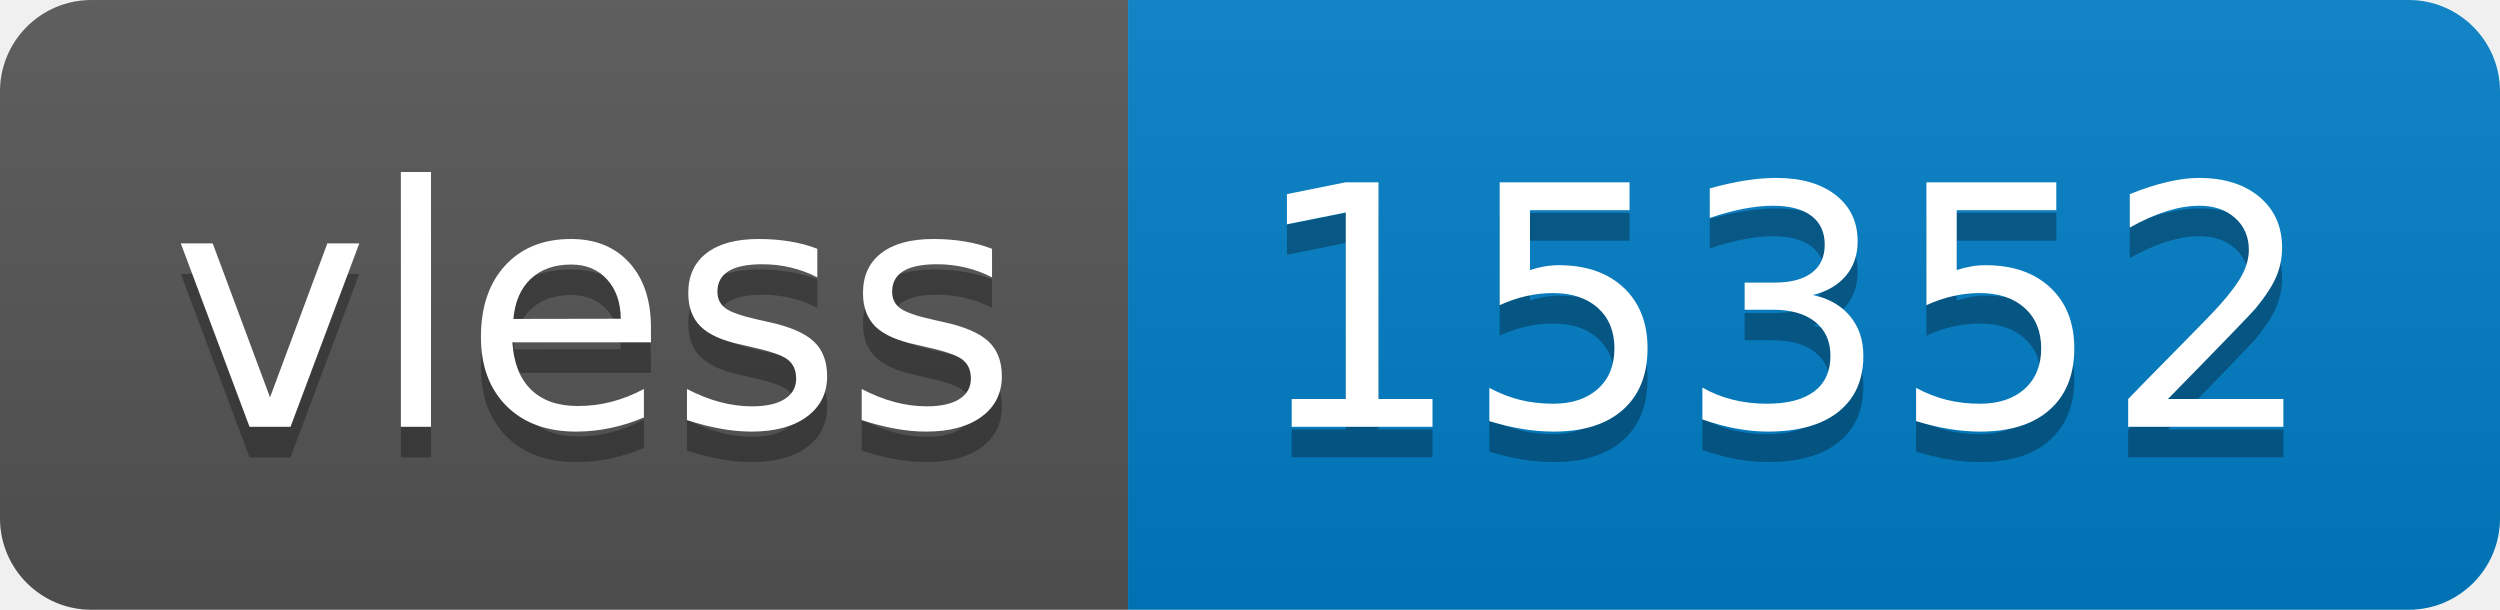
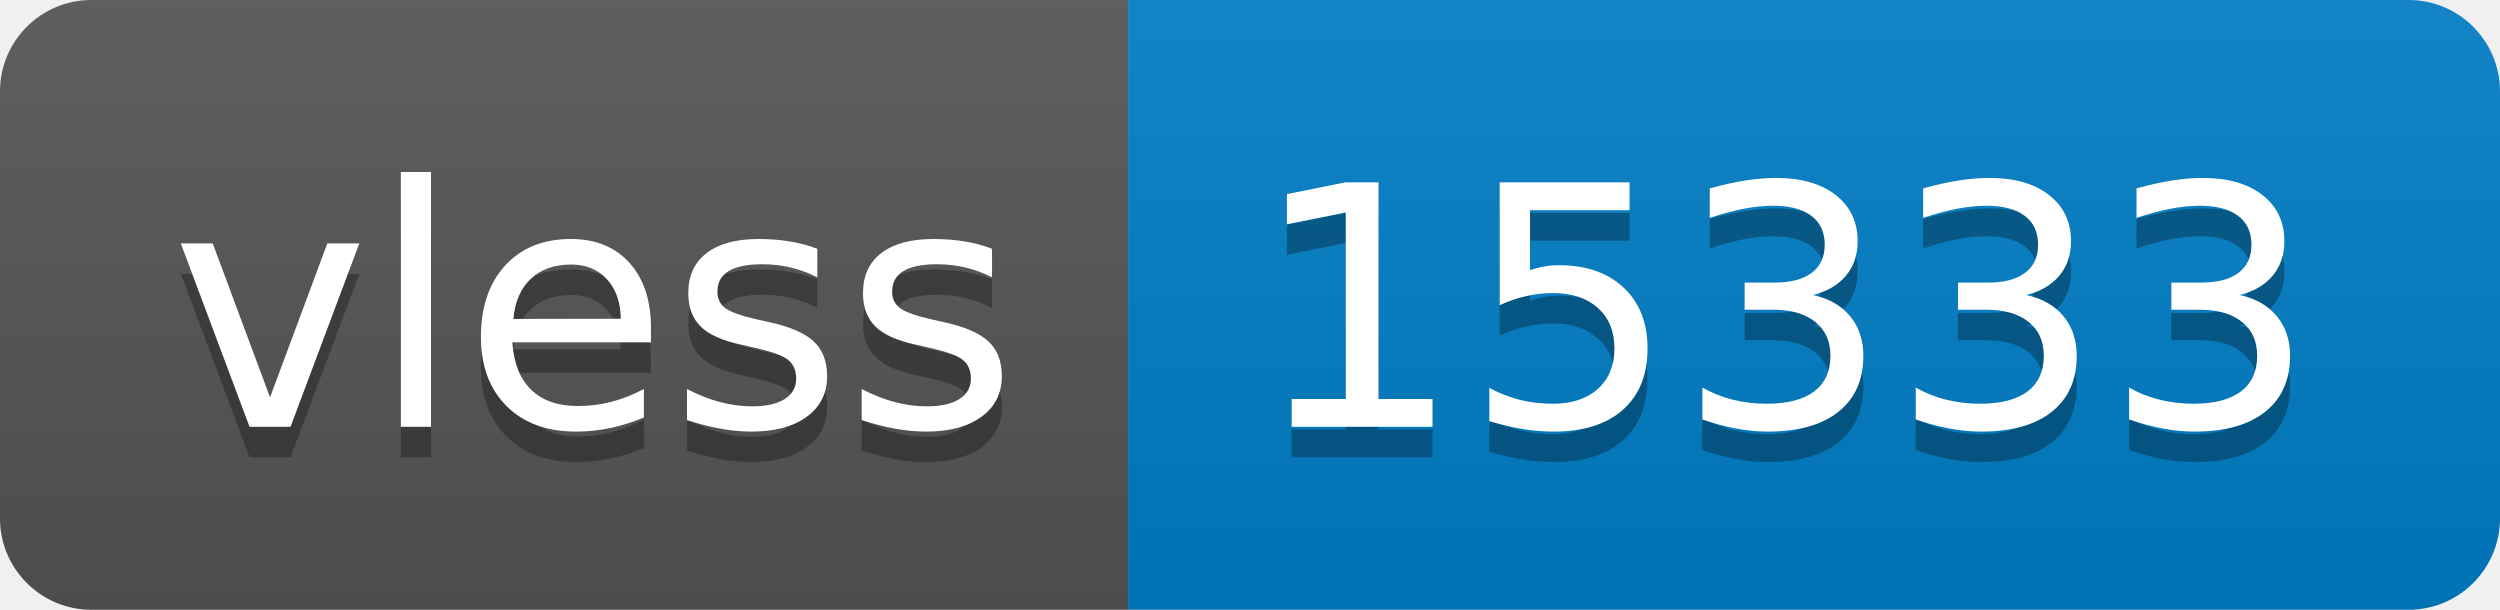
- <svg xmlns="http://www.w3.org/2000/svg" width="82" height="20" role="img" aria-label="vless: 15352">
+ <svg xmlns="http://www.w3.org/2000/svg" width="82" height="20" role="img" aria-label="vless: 15333">
  <linearGradient id="s" x2="0" y2="100%">
    <stop offset="0" stop-color="#bbb" stop-opacity=".1" />
    <stop offset="1" stop-opacity=".1" />
  </linearGradient>
  <clipPath id="r">
    <rect width="82" height="20" rx="3" fill="#fff" />
  </clipPath>
  <g clip-path="url(#r)">
    <rect width="37" height="20" fill="#555" />
    <rect x="37" width="45" height="20" fill="#007ec6" />
    <rect width="82" height="20" fill="url(#s)" />
  </g>
  <g fill="#fff" text-anchor="middle" font-family="Verdana,Geneva,DejaVu Sans,sans-serif" text-rendering="geometricPrecision" font-size="110">
    <text aria-hidden="true" x="195" y="150" fill="#010101" fill-opacity=".3" transform="scale(.1)" textLength="270">vless</text>
    <text x="195" y="140" transform="scale(.1)" fill="#fff" textLength="270">vless</text>
-     <text aria-hidden="true" x="585" y="150" fill="#010101" fill-opacity=".3" transform="scale(.1)" textLength="350">15352</text>
-     <text x="585" y="140" transform="scale(.1)" fill="#fff" textLength="350">15352</text>
+     <text aria-hidden="true" x="585" y="150" fill="#010101" fill-opacity=".3" transform="scale(.1)" textLength="350">15333</text>
+     <text x="585" y="140" transform="scale(.1)" fill="#fff" textLength="350">15333</text>
  </g>
</svg>
